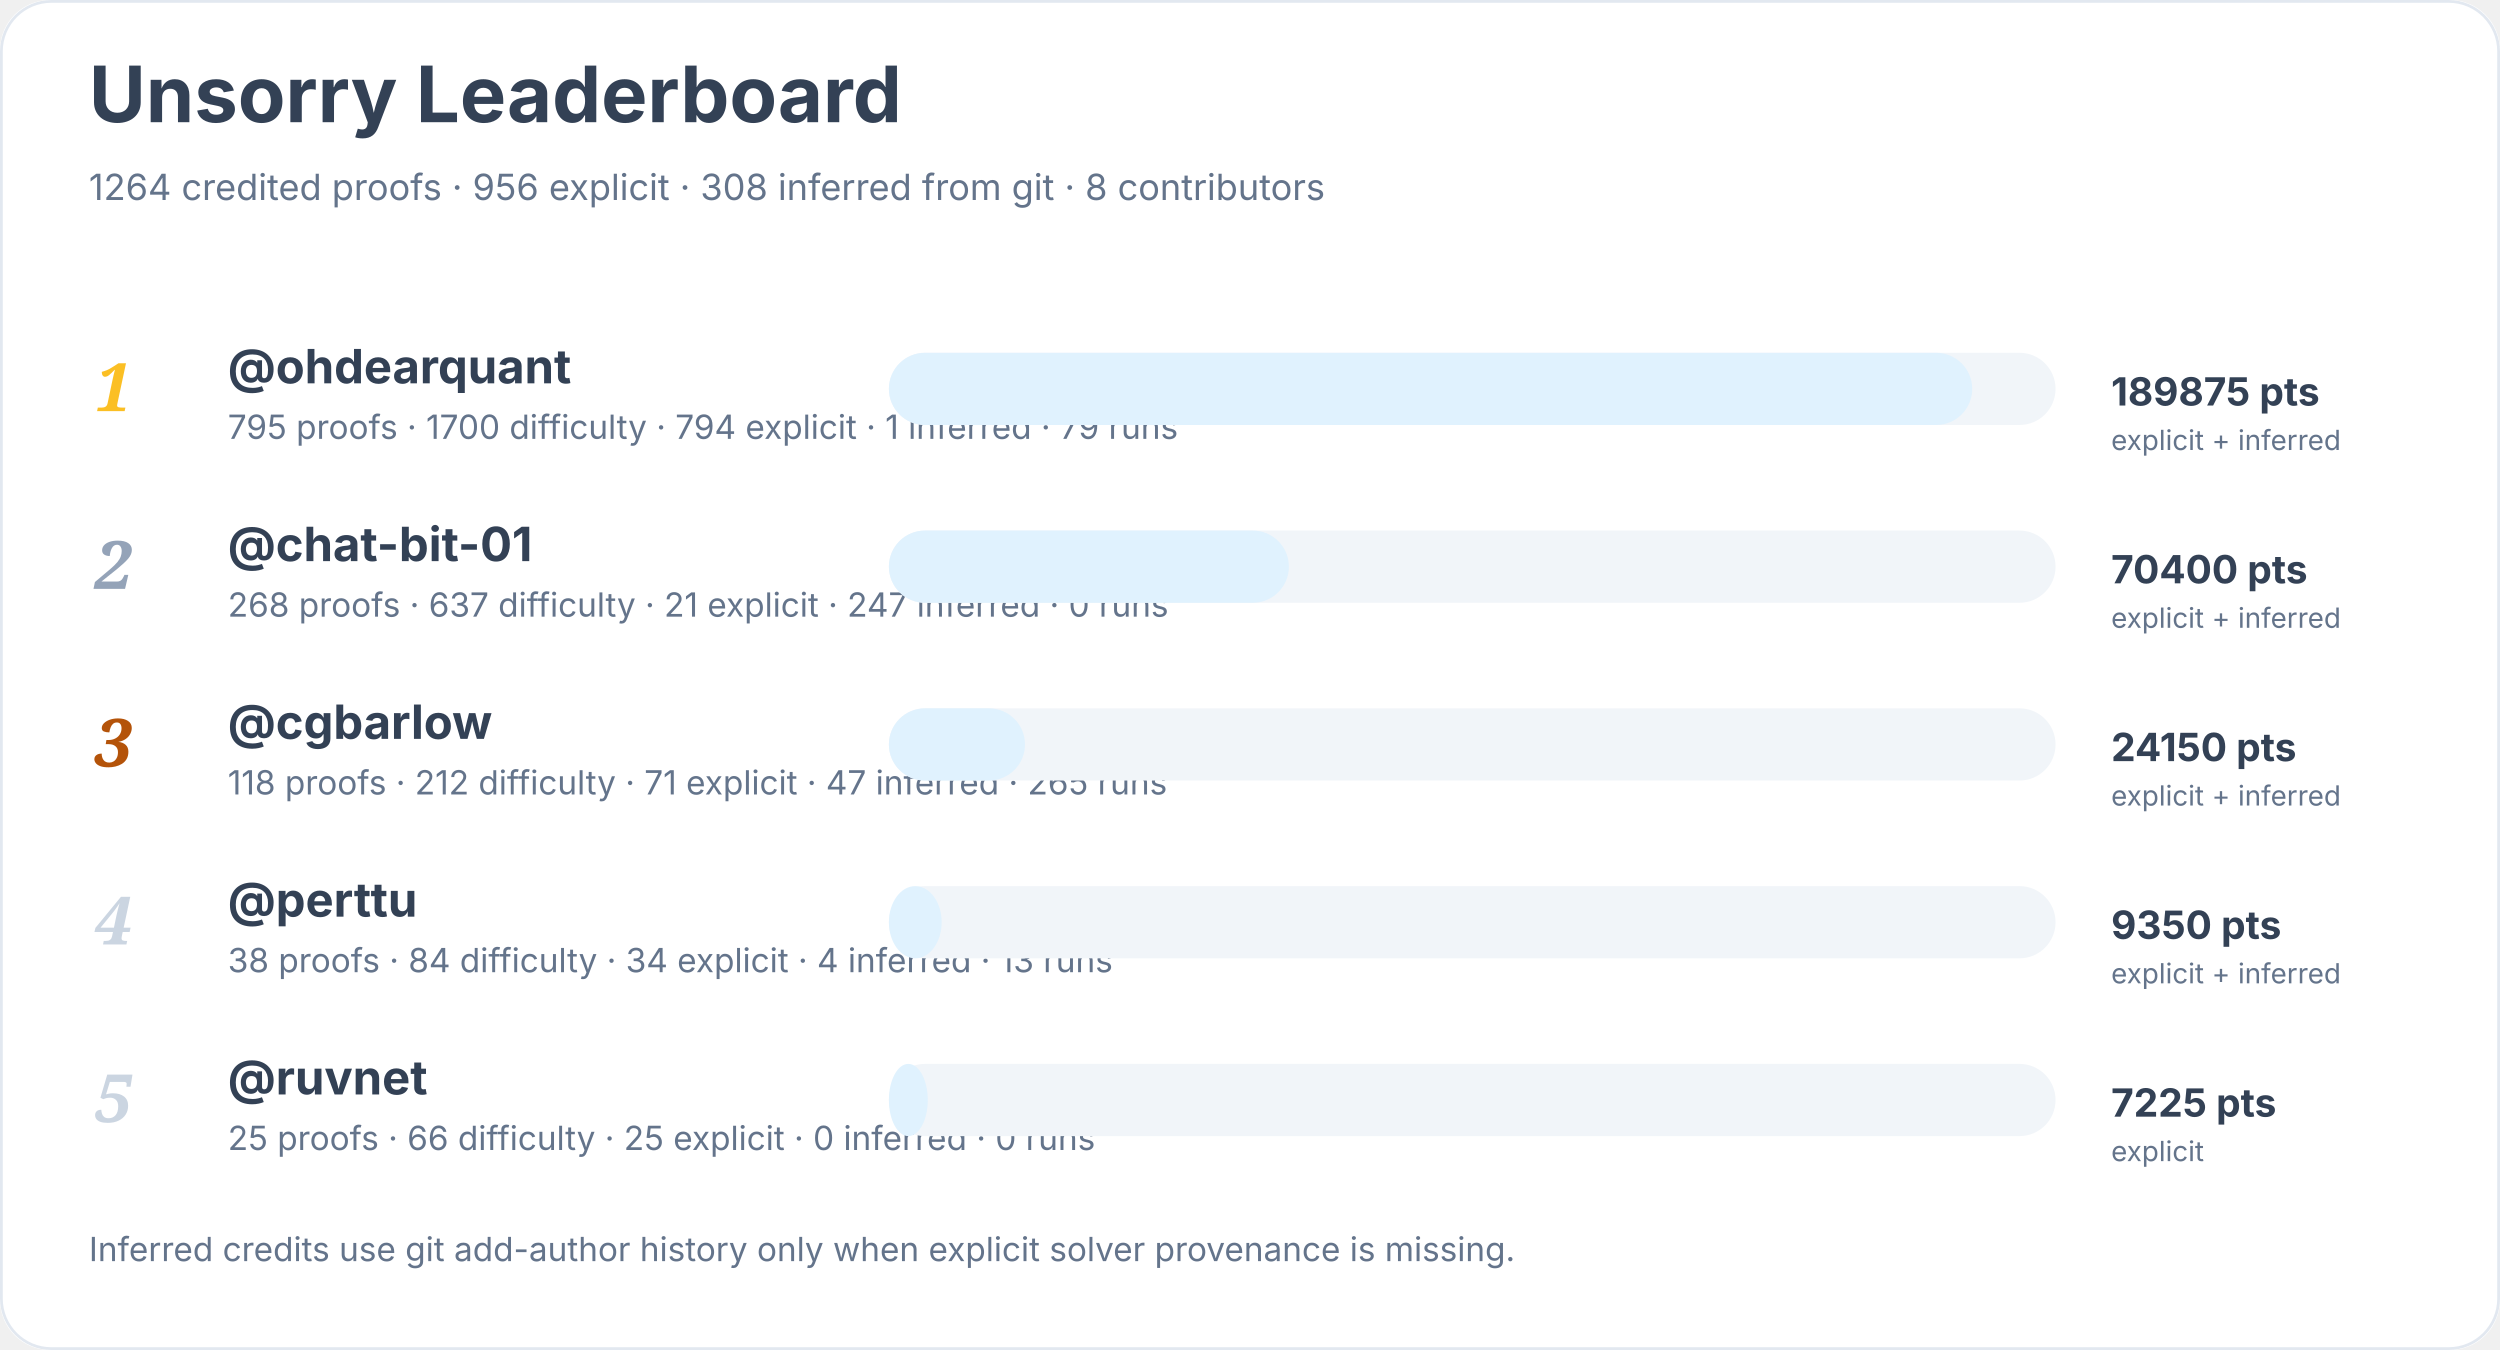
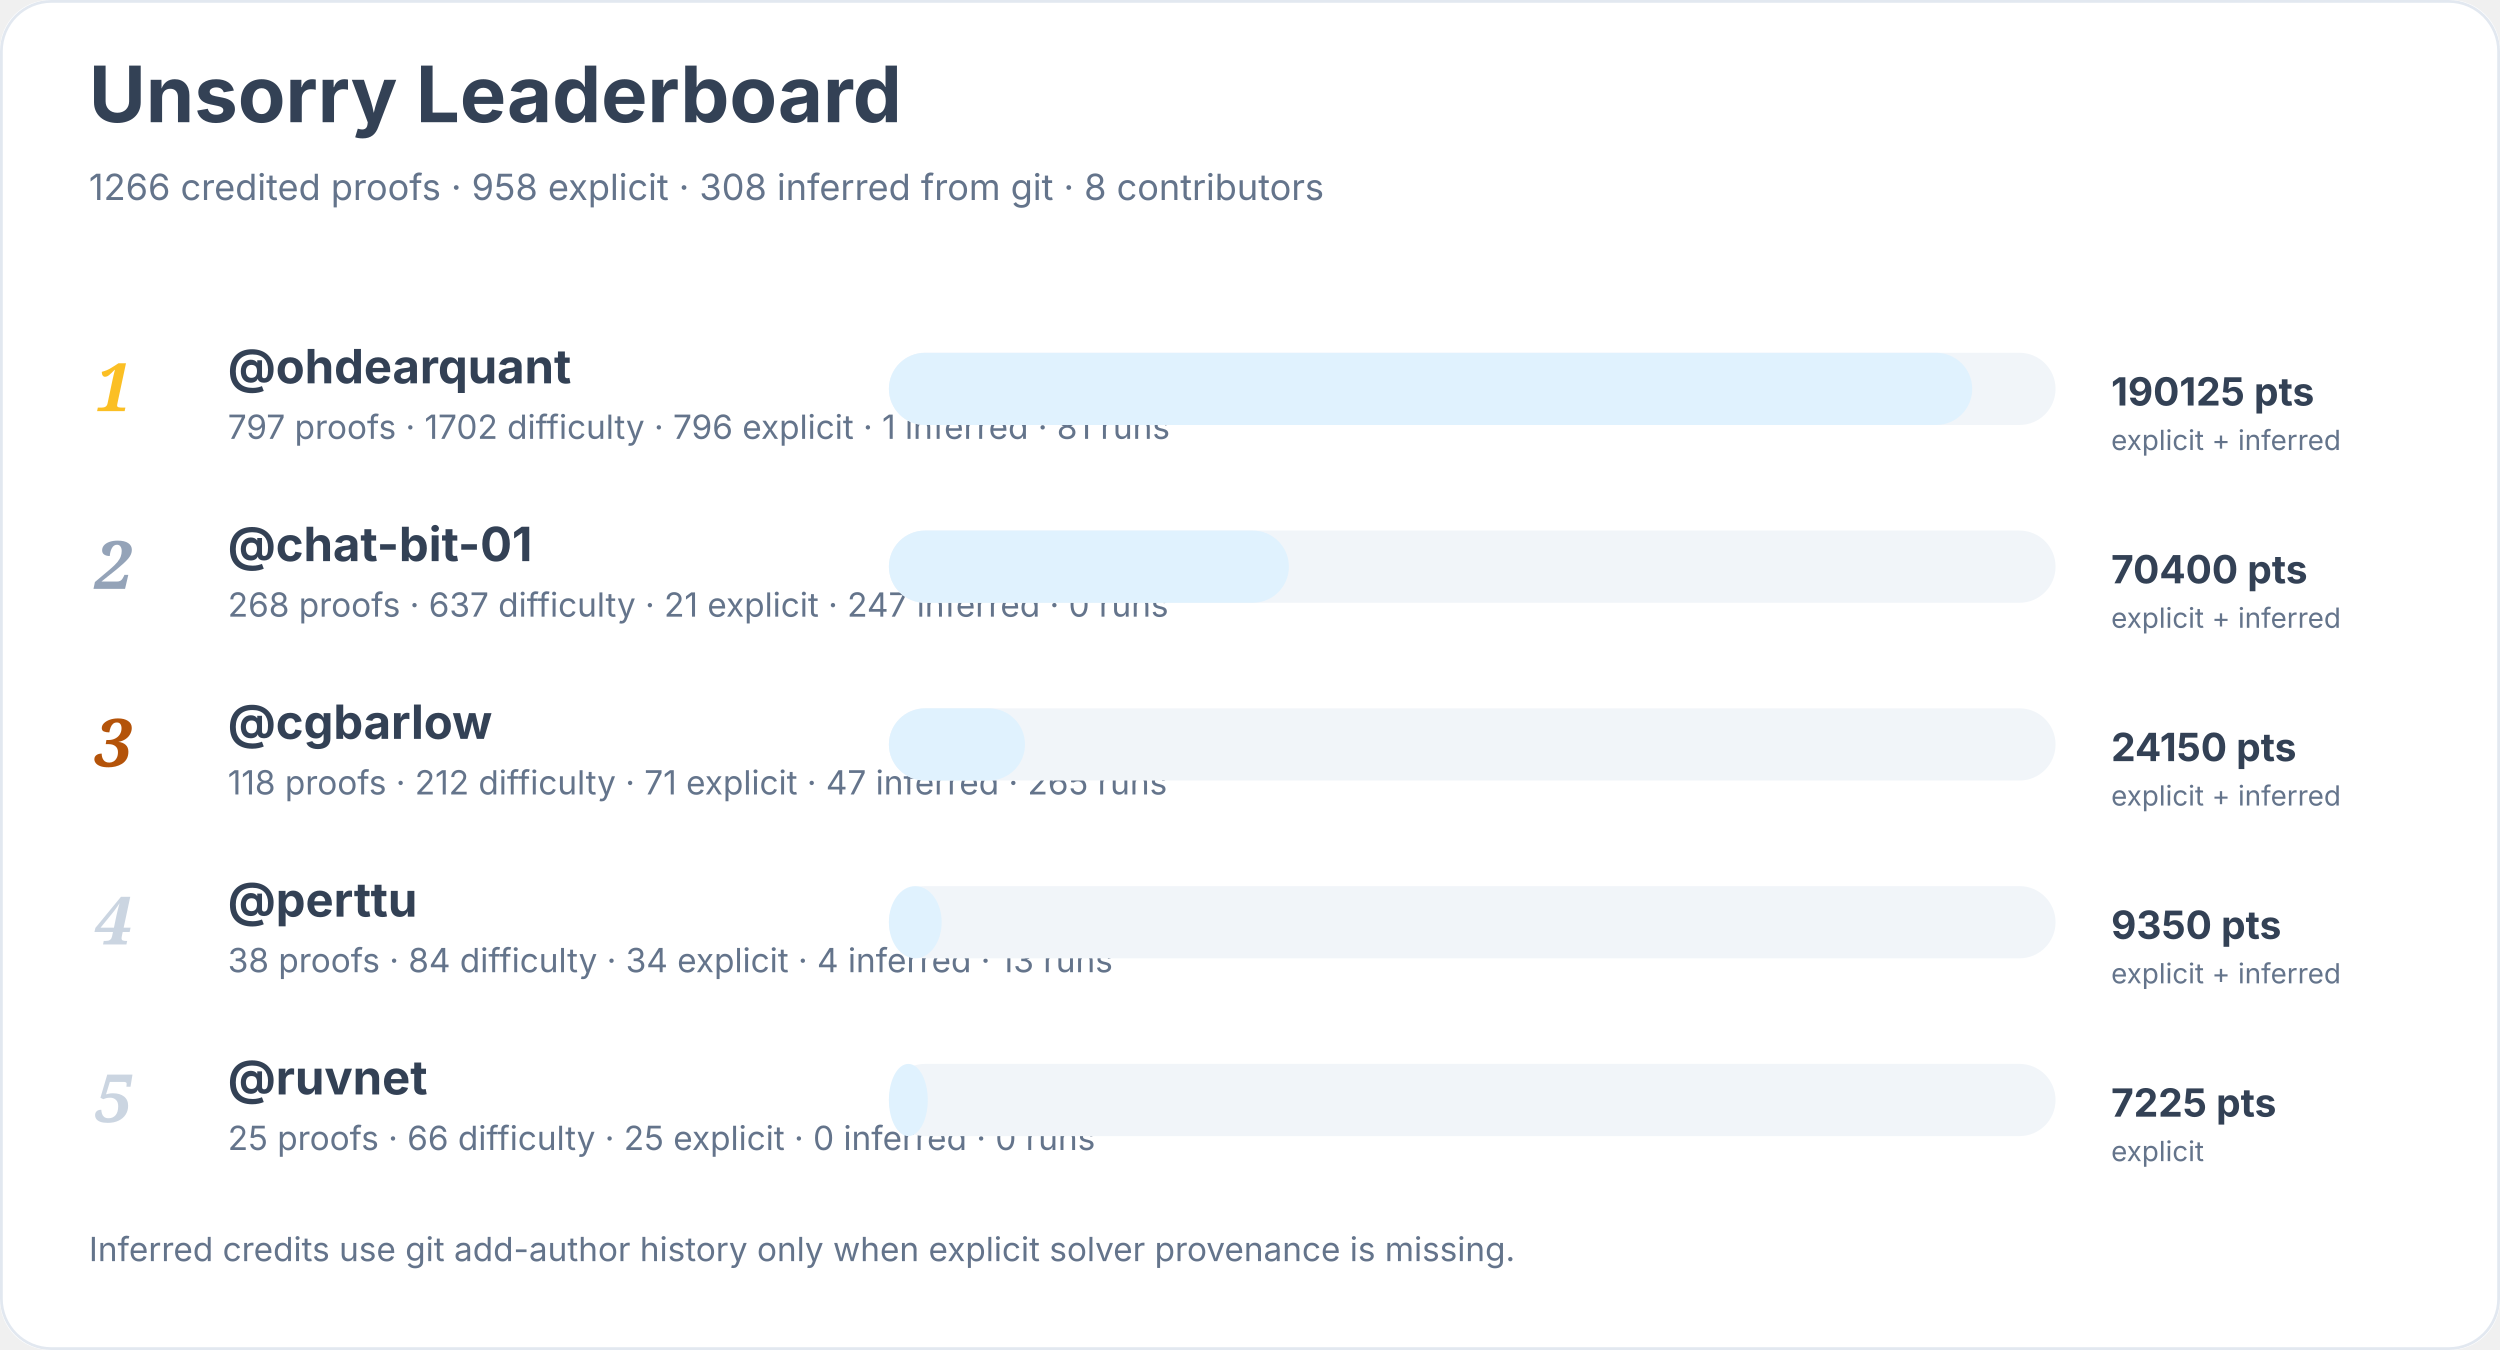
<svg xmlns="http://www.w3.org/2000/svg" width="900" height="486" viewBox="0 0 900 486" role="img" aria-labelledby="title desc">
  <rect width="900" height="100%" rx="18" fill="#ffffff" />
  <rect x="0.5" y="0.5" width="899" height="485" rx="18" fill="none" stroke="#e2e8f0" />
  <text x="32" y="44" font-family="Inter, system-ui, sans-serif" font-size="28" font-weight="700" fill="#334155">Unsorry Leaderboard</text>
-   <text x="32" y="72" font-family="Inter, system-ui, sans-serif" font-size="13" fill="#64748b">1264 credited proofs · 956 explicit · 308 inferred from git · 8 contributors</text>
+   <text x="32" y="72" font-family="Inter, system-ui, sans-serif" font-size="13" fill="#64748b">1266 credited proofs · 958 explicit · 308 inferred from git · 8 contributors</text>
  <text x="34" y="148" font-family="Georgia, serif" font-size="24" font-style="italic" font-weight="700" fill="#fbbf24">1</text>
  <a href="https://github.com/ohdearquant">
    <text x="82" y="138" font-family="Inter, system-ui, sans-serif" font-size="17" font-weight="650" fill="#334155">@ohdearquant</text>
  </a>
-   <text x="82" y="158" font-family="Inter, system-ui, sans-serif" font-size="12" fill="#64748b">795 proofs · 1700 difficulty · 794 explicit · 1 inferred · 79 runs</text>
+   <text x="82" y="158" font-family="Inter, system-ui, sans-serif" font-size="12" fill="#64748b">797 proofs · 1702 difficulty · 796 explicit · 1 inferred · 81 runs</text>
  <rect x="320" y="127" width="420" height="26" rx="13" fill="#f1f5f9" />
  <rect x="320" y="127" width="390" height="26" rx="13" fill="#e0f2fe" />
-   <text x="760" y="146" font-family="Inter, system-ui, sans-serif" font-size="14" font-weight="700" fill="#334155">189875 pts</text>
+   <text x="760" y="146" font-family="Inter, system-ui, sans-serif" font-size="14" font-weight="700" fill="#334155">190125 pts</text>
  <text x="760" y="162" font-family="Inter, system-ui, sans-serif" font-size="10" fill="#64748b">explicit + inferred</text>
  <text x="34" y="212" font-family="Georgia, serif" font-size="24" font-style="italic" font-weight="700" fill="#94a3b8">2</text>
  <a href="https://github.com/chat-bit-01">
    <text x="82" y="202" font-family="Inter, system-ui, sans-serif" font-size="17" font-weight="650" fill="#334155">@chat-bit-01</text>
  </a>
  <text x="82" y="222" font-family="Inter, system-ui, sans-serif" font-size="12" fill="#64748b">268 proofs · 637 difficulty · 21 explicit · 247 inferred · 0 runs</text>
  <rect x="320" y="191" width="420" height="26" rx="13" fill="#f1f5f9" />
  <rect x="320" y="191" width="144" height="26" rx="13" fill="#e0f2fe" />
  <text x="760" y="210" font-family="Inter, system-ui, sans-serif" font-size="14" font-weight="700" fill="#334155">70400 pts</text>
  <text x="760" y="226" font-family="Inter, system-ui, sans-serif" font-size="10" fill="#64748b">explicit + inferred</text>
  <text x="34" y="276" font-family="Georgia, serif" font-size="24" font-style="italic" font-weight="700" fill="#b45309">3</text>
  <a href="https://github.com/cgbarlow">
    <text x="82" y="266" font-family="Inter, system-ui, sans-serif" font-size="17" font-weight="650" fill="#334155">@cgbarlow</text>
  </a>
  <text x="82" y="286" font-family="Inter, system-ui, sans-serif" font-size="12" fill="#64748b">118 proofs · 212 difficulty · 71 explicit · 47 inferred · 265 runs</text>
  <rect x="320" y="255" width="420" height="26" rx="13" fill="#f1f5f9" />
  <rect x="320" y="255" width="49" height="26" rx="13" fill="#e0f2fe" />
  <text x="760" y="274" font-family="Inter, system-ui, sans-serif" font-size="14" font-weight="700" fill="#334155">24150 pts</text>
  <text x="760" y="290" font-family="Inter, system-ui, sans-serif" font-size="10" fill="#64748b">explicit + inferred</text>
  <text x="34" y="340" font-family="Georgia, serif" font-size="24" font-style="italic" font-weight="700" fill="#cbd5e1">4</text>
  <a href="https://github.com/perttu">
    <text x="82" y="330" font-family="Inter, system-ui, sans-serif" font-size="17" font-weight="650" fill="#334155">@perttu</text>
  </a>
  <text x="82" y="350" font-family="Inter, system-ui, sans-serif" font-size="12" fill="#64748b">38 proofs · 84 difficulty · 34 explicit · 4 inferred · 13 runs</text>
  <rect x="320" y="319" width="420" height="26" rx="13" fill="#f1f5f9" />
  <rect x="320" y="319" width="19" height="26" rx="13" fill="#e0f2fe" />
  <text x="760" y="338" font-family="Inter, system-ui, sans-serif" font-size="14" font-weight="700" fill="#334155">9350 pts</text>
  <text x="760" y="354" font-family="Inter, system-ui, sans-serif" font-size="10" fill="#64748b">explicit + inferred</text>
  <text x="34" y="404" font-family="Georgia, serif" font-size="24" font-style="italic" font-weight="700" fill="#cbd5e1">5</text>
  <a href="https://github.com/ruvnet">
    <text x="82" y="394" font-family="Inter, system-ui, sans-serif" font-size="17" font-weight="650" fill="#334155">@ruvnet</text>
  </a>
  <text x="82" y="414" font-family="Inter, system-ui, sans-serif" font-size="12" fill="#64748b">25 proofs · 66 difficulty · 25 explicit · 0 inferred · 0 runs</text>
  <rect x="320" y="383" width="420" height="26" rx="13" fill="#f1f5f9" />
  <rect x="320" y="383" width="14" height="26" rx="13" fill="#e0f2fe" />
  <text x="760" y="402" font-family="Inter, system-ui, sans-serif" font-size="14" font-weight="700" fill="#334155">7225 pts</text>
  <text x="760" y="418" font-family="Inter, system-ui, sans-serif" font-size="10" fill="#64748b">explicit</text>
  <text x="32" y="454" font-family="Inter, system-ui, sans-serif" font-size="12" fill="#64748b">Inferred credits use git add-author history only when explicit solver provenance is missing.</text>
</svg>
